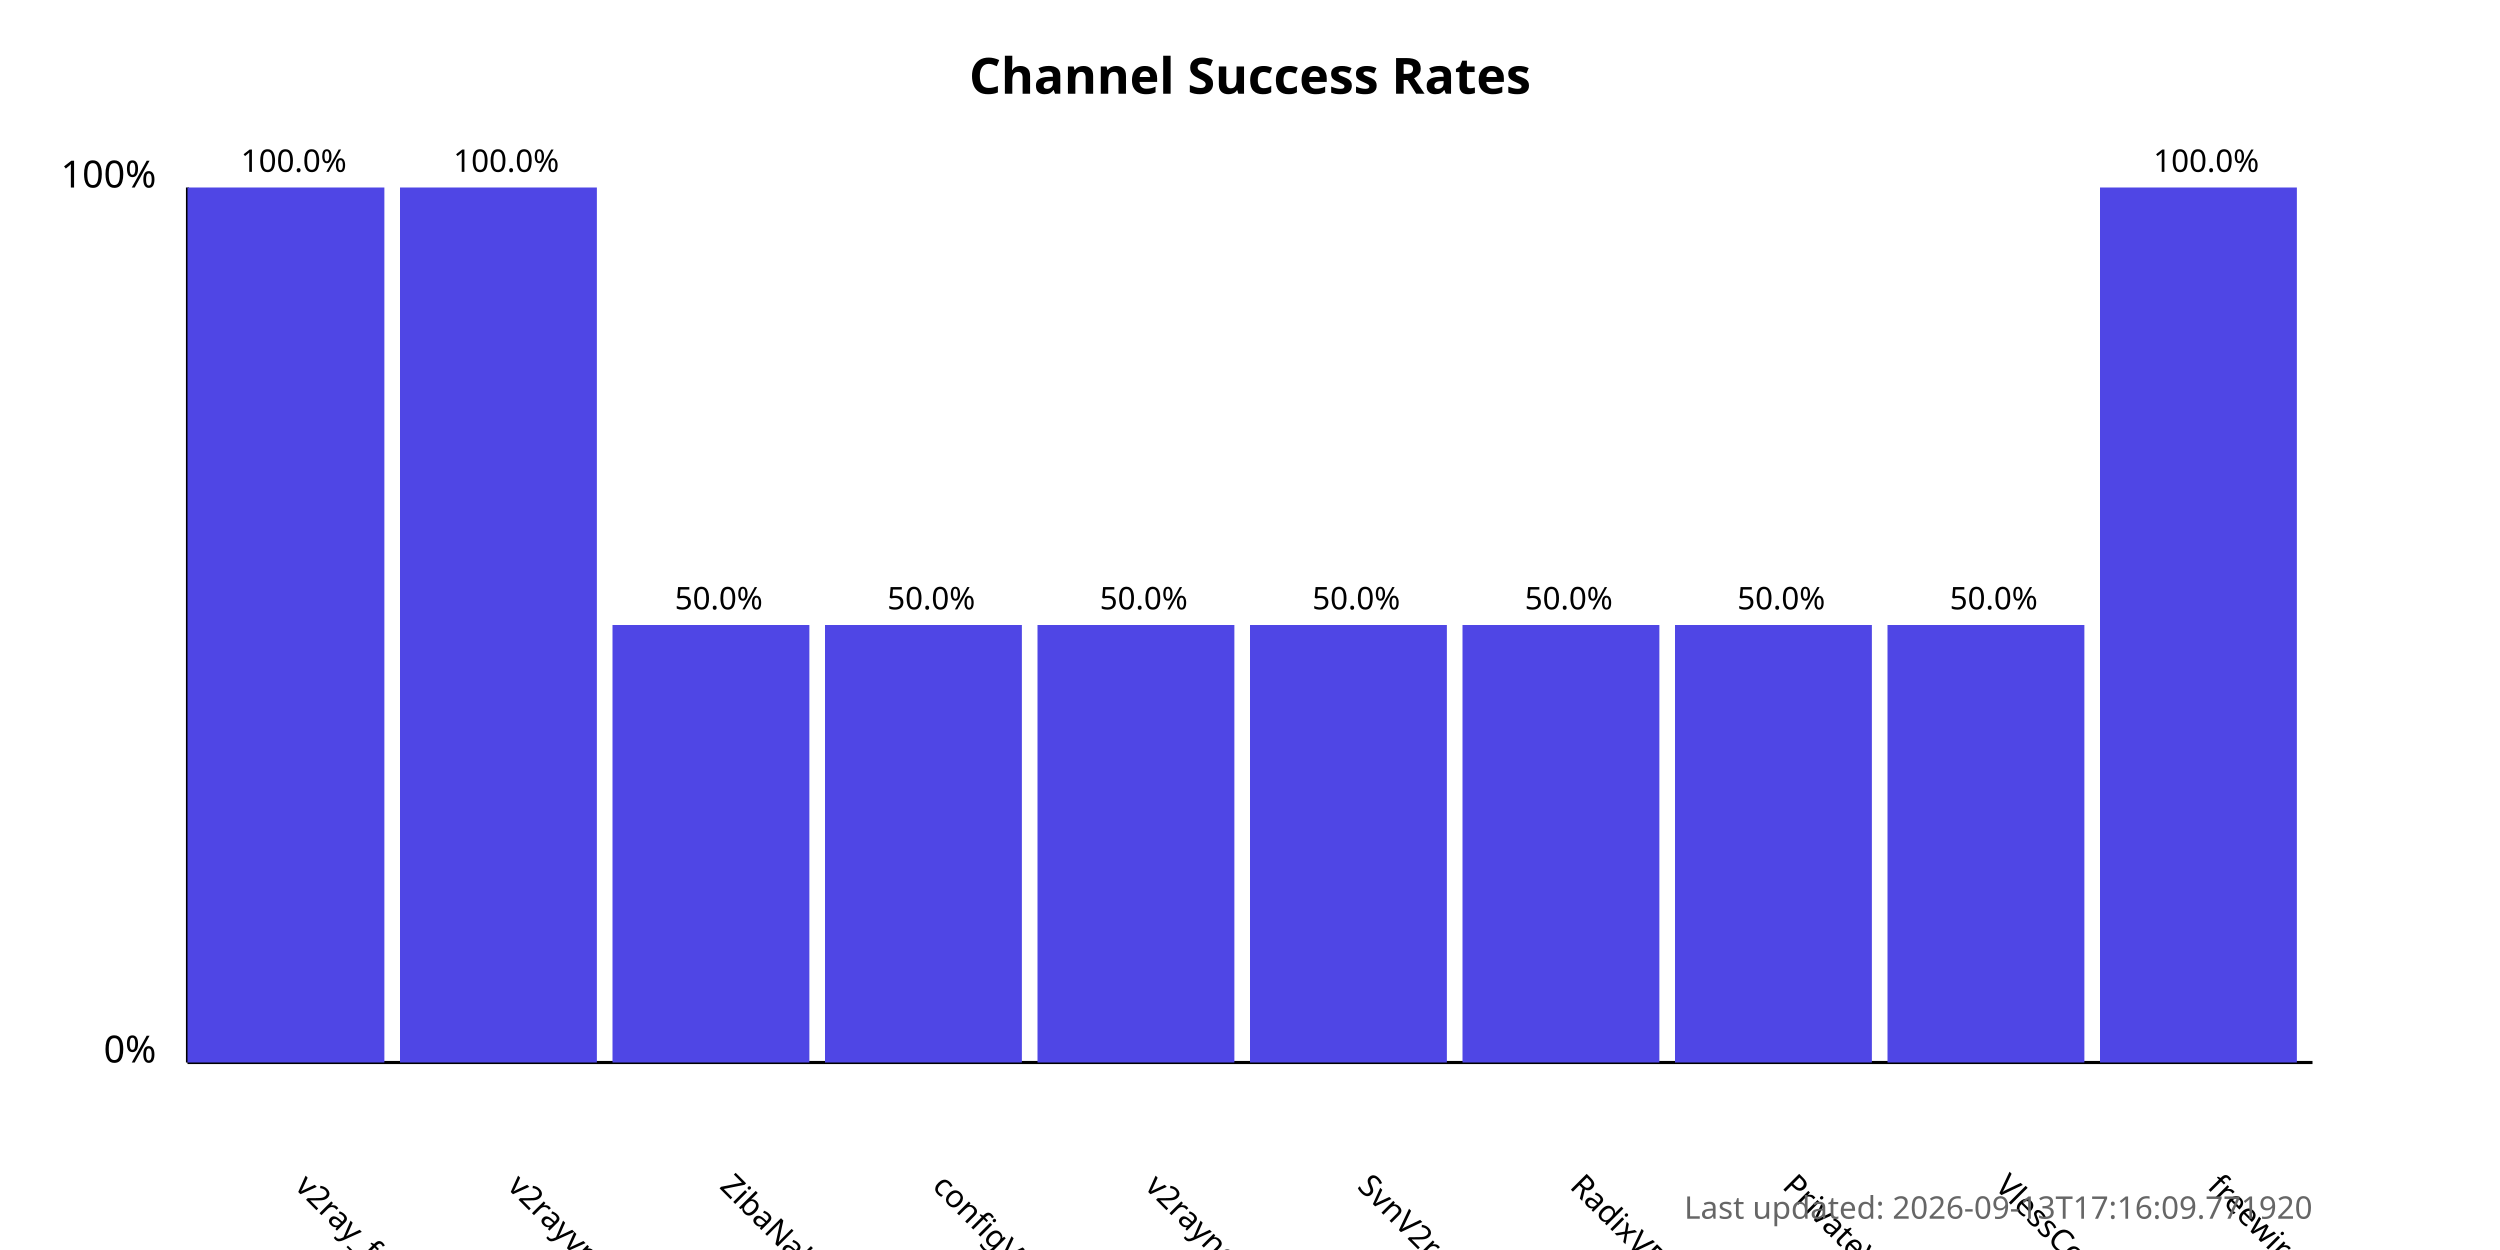
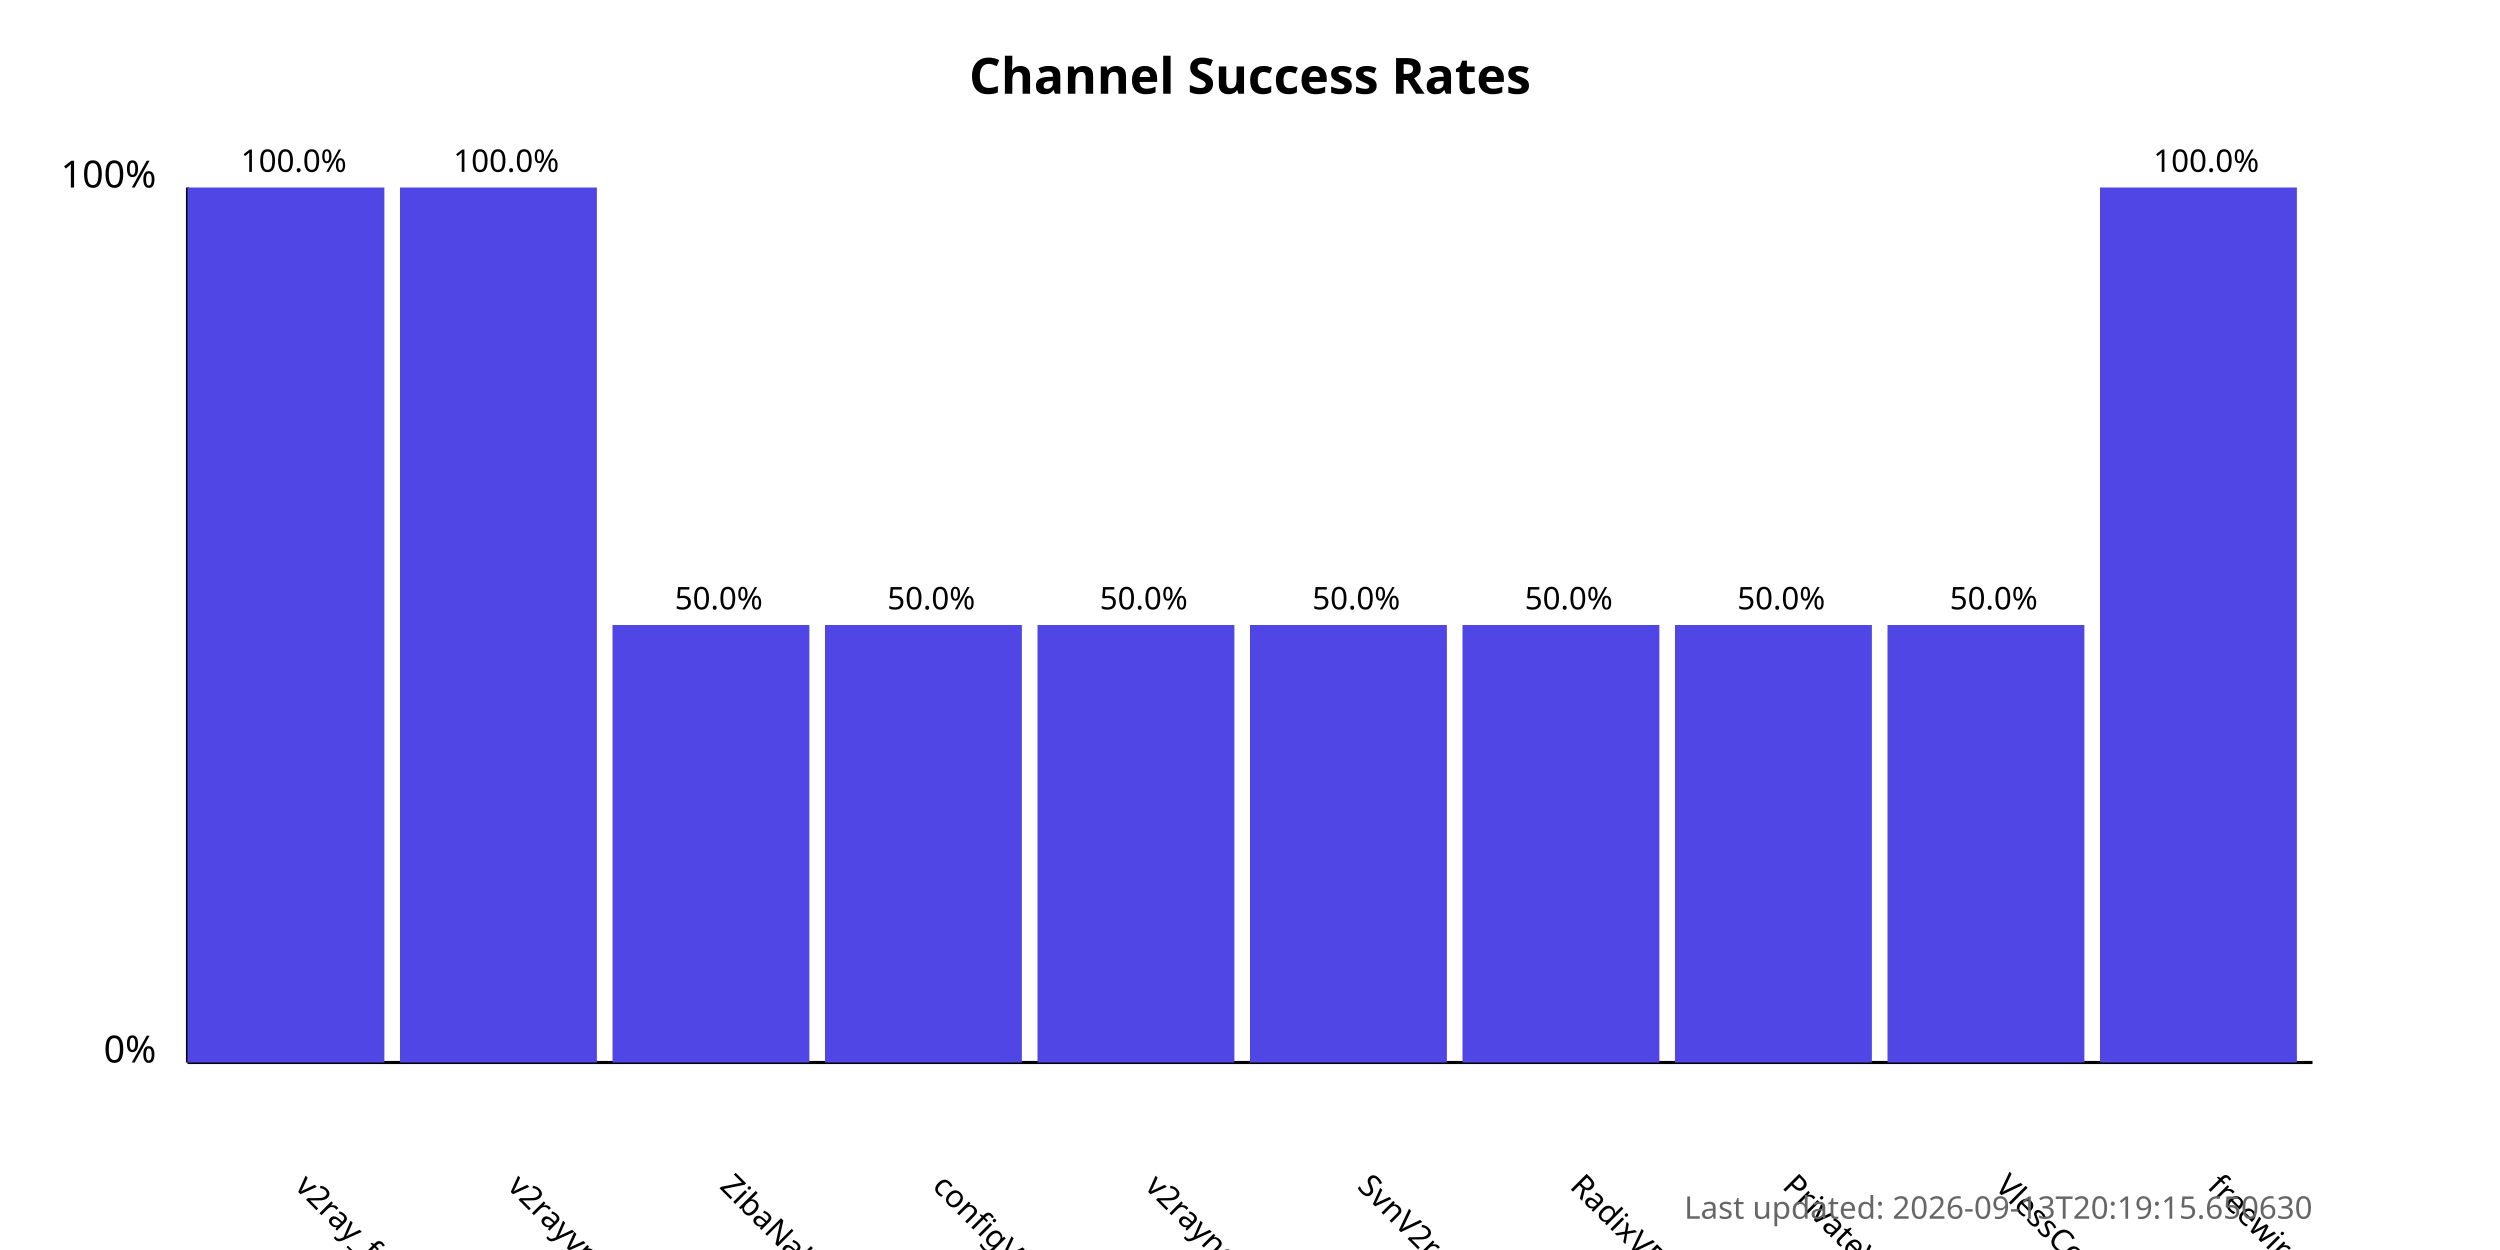
<svg xmlns="http://www.w3.org/2000/svg" width="800" height="400">
  <style>
            .chart-title { font: bold 16px sans-serif; }
            .axis-label { font: 12px sans-serif; }
            .tick-label { font: 10px sans-serif; }
            .bar { fill: #4f46e5; }
            .bar:hover { fill: #6366f1; }
            .timestamp { font: 10px sans-serif; fill: #666; }
        </style>
  <text x="400.0" y="30" text-anchor="middle" class="chart-title">
            Channel Success Rates
        </text>
  <line x1="60" y1="340" x2="60" y2="60" stroke="black" stroke-width="1" />
  <line x1="60" y1="340" x2="740" y2="340" stroke="black" stroke-width="1" />
  <text x="50" y="340" text-anchor="end" class="axis-label">0%</text>
  <text x="50" y="60" text-anchor="end" class="axis-label">100%</text>
  <g>
    <rect x="60" y="60.0" width="63.0" height="280.0" class="bar" />
    <text x="94.0" y="380" transform="rotate(45, 94.0, 380)" text-anchor="start" class="tick-label">
                v2ray_free_conf
            </text>
    <text x="94.0" y="55.0" text-anchor="middle" class="tick-label">
                100.0%
            </text>
  </g>
  <g>
    <rect x="128.0" y="60.0" width="63.0" height="280.0" class="bar" />
    <text x="162.0" y="380" transform="rotate(45, 162.0, 380)" text-anchor="start" class="tick-label">
                v2rayvpno
            </text>
    <text x="162.0" y="55.0" text-anchor="middle" class="tick-label">
                100.0%
            </text>
  </g>
  <g>
    <rect x="196.0" y="200.0" width="63.0" height="140.0" class="bar" />
    <text x="230.0" y="380" transform="rotate(45, 230.0, 380)" text-anchor="start" class="tick-label">
                ZibaNabz
            </text>
    <text x="230.0" y="195.0" text-anchor="middle" class="tick-label">
                50.0%
            </text>
  </g>
  <g>
    <rect x="264.0" y="200.0" width="63.0" height="140.0" class="bar" />
    <text x="298.0" y="380" transform="rotate(45, 298.0, 380)" text-anchor="start" class="tick-label">
                configV2rayForFree
            </text>
    <text x="298.0" y="195.0" text-anchor="middle" class="tick-label">
                50.0%
            </text>
  </g>
  <g>
    <rect x="332.0" y="200.0" width="63.0" height="140.0" class="bar" />
    <text x="366.0" y="380" transform="rotate(45, 366.0, 380)" text-anchor="start" class="tick-label">
                v2rayngvpn
            </text>
    <text x="366.0" y="195.0" text-anchor="middle" class="tick-label">
                50.0%
            </text>
  </g>
  <g>
    <rect x="400.0" y="200.0" width="63.0" height="140.0" class="bar" />
    <text x="434.0" y="380" transform="rotate(45, 434.0, 380)" text-anchor="start" class="tick-label">
                SvnV2ray
            </text>
    <text x="434.0" y="195.0" text-anchor="middle" class="tick-label">
                50.0%
            </text>
  </g>
  <g>
    <rect x="468.0" y="200.0" width="63.0" height="140.0" class="bar" />
    <text x="502.0" y="380" transform="rotate(45, 502.0, 380)" text-anchor="start" class="tick-label">
                RadixVPN
            </text>
    <text x="502.0" y="195.0" text-anchor="middle" class="tick-label">
                50.0%
            </text>
  </g>
  <g>
    <rect x="536.0" y="200.0" width="63.0" height="140.0" class="bar" />
    <text x="570.0" y="380" transform="rotate(45, 570.0, 380)" text-anchor="start" class="tick-label">
                PrivateVPNs
            </text>
    <text x="570.0" y="195.0" text-anchor="middle" class="tick-label">
                50.0%
            </text>
  </g>
  <g>
    <rect x="604.0" y="200.0" width="63.0" height="140.0" class="bar" />
    <text x="638.0" y="380" transform="rotate(45, 638.0, 380)" text-anchor="start" class="tick-label">
                VlessConfig
            </text>
    <text x="638.0" y="195.0" text-anchor="middle" class="tick-label">
                50.0%
            </text>
  </g>
  <g>
    <rect x="672.0" y="60.0" width="63.0" height="280.0" class="bar" />
    <text x="706.0" y="380" transform="rotate(45, 706.0, 380)" text-anchor="start" class="tick-label">
                freewireguard
            </text>
    <text x="706.0" y="55.0" text-anchor="middle" class="tick-label">
                100.0%
            </text>
  </g>
  <text x="740" y="390" text-anchor="end" class="timestamp">
-             Last updated: 2026-09-13T17:16:09.771920
+             Last updated: 2026-09-13T20:19:15.650630
        </text>
</svg>
